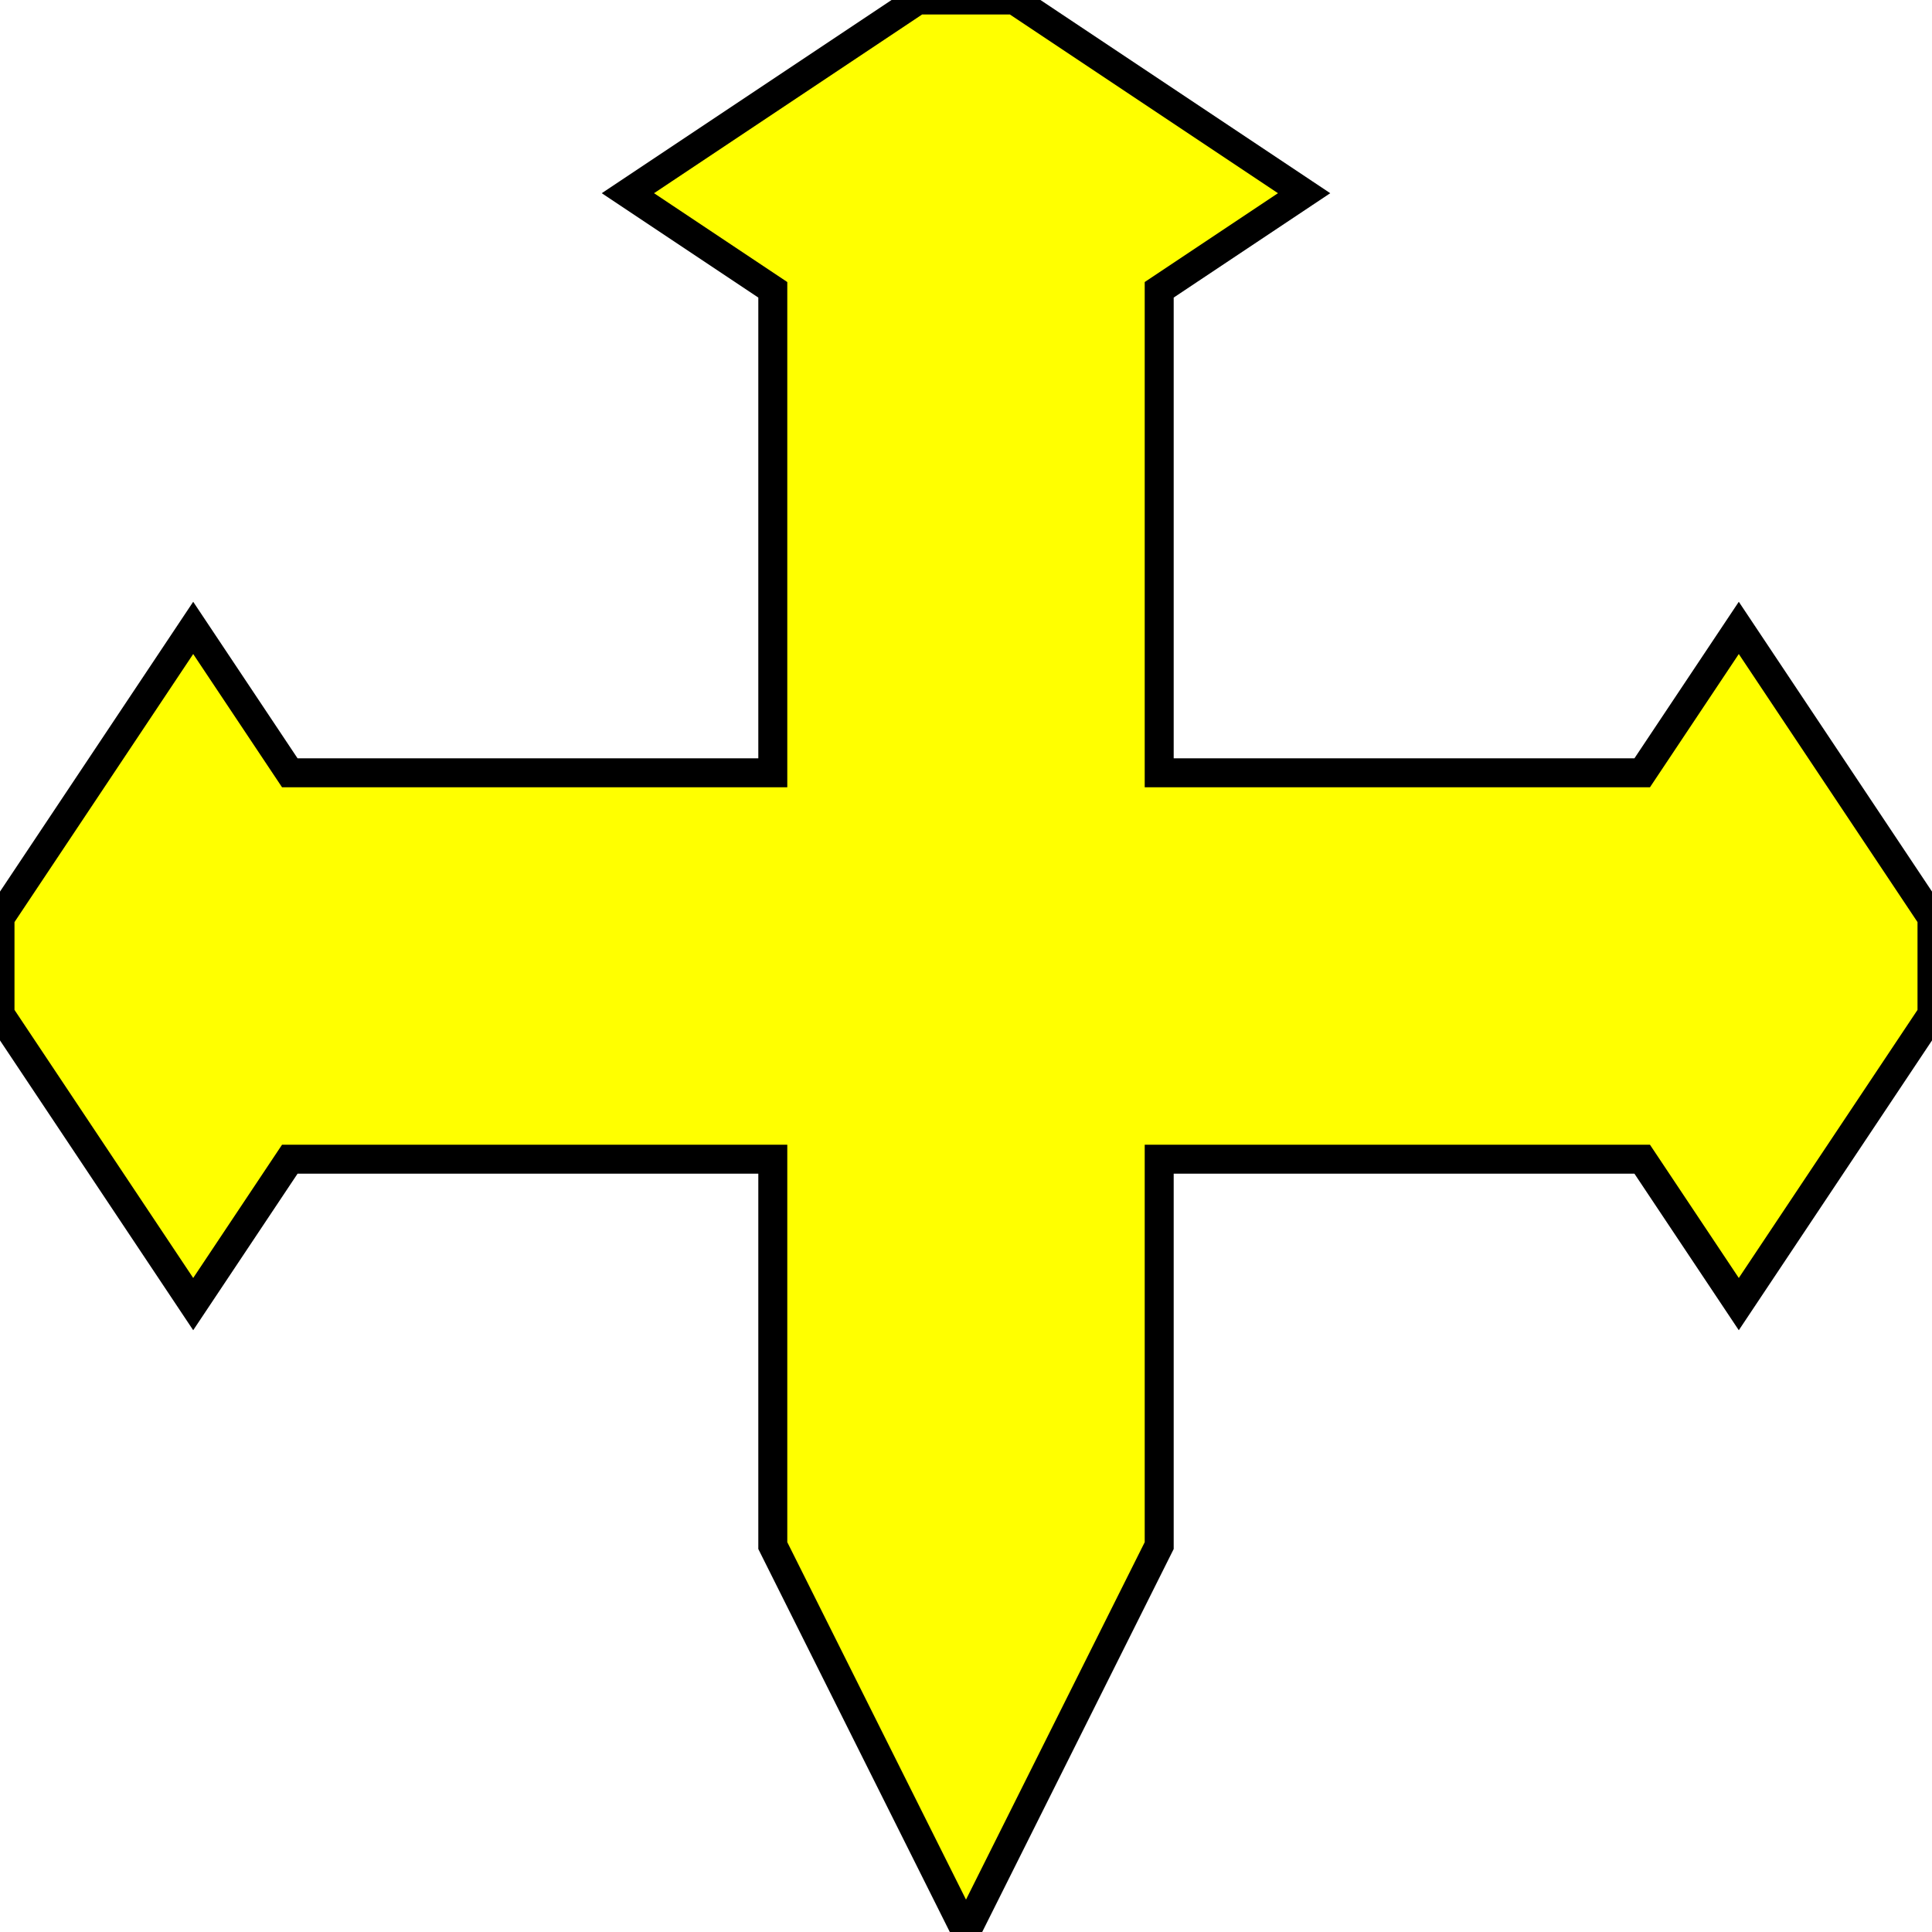
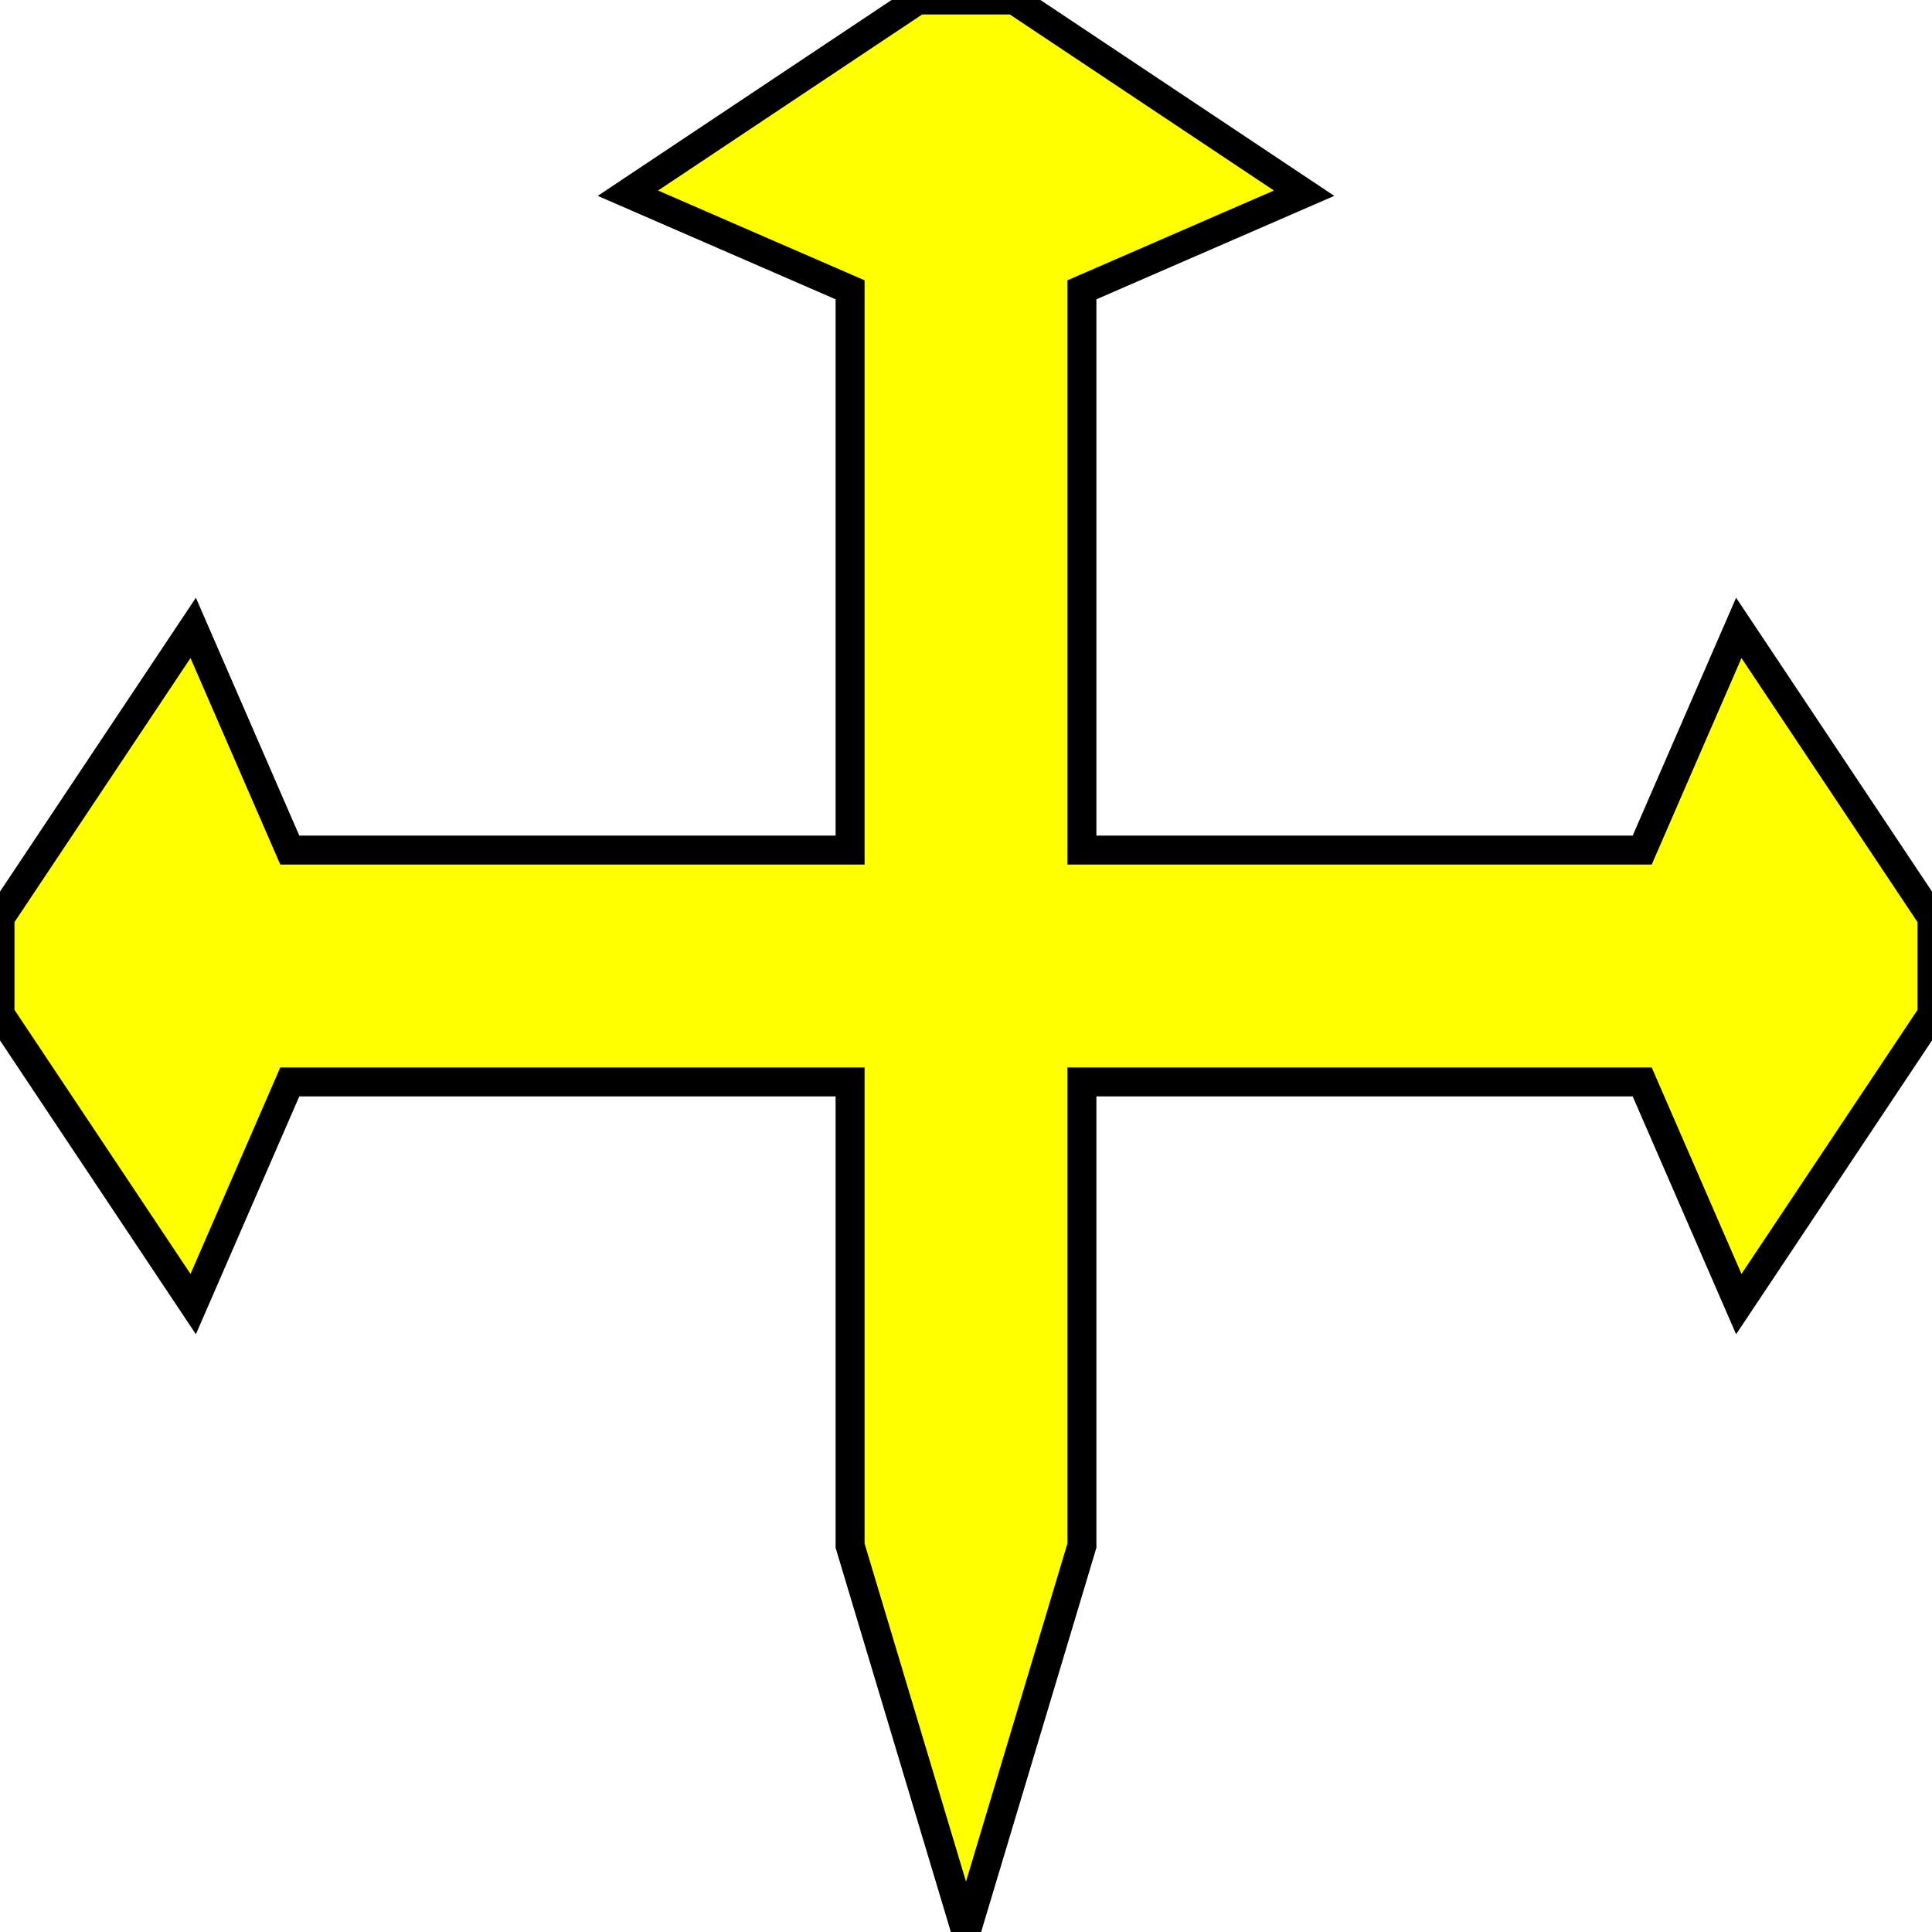
- <svg xmlns="http://www.w3.org/2000/svg" width="200" height="200" version="1.1">
-   <g style="fill:#ffff00;fill-opacity:1;fill-rule:evenodd;stroke:#000000;stroke-width:3;stroke-linecap:butt;stroke-linejoin:miter;stroke-miterlimit:4;stroke-opacity:1;stroke-dasharray:none" id="body">
-     <path d="m100,0l5,0 30,20 -15,10 0,50 0,0 l0,0 50,0 10,-15 20,30 0,5    l-0,5 -20,30 -10,-15 -50,0 -0,0   v40l-20,40l-20,-40 v-40      l-0,-0 -50,-0 -10,15 -20,-30 -0,-5    l0,-5 20,-30 10,15 50,-0 0,-0   l0,-0 0,-50 -15,-10 30,-20 5,-0    z" />
+ <svg xmlns="http://www.w3.org/2000/svg" id="svg7" version="1.1" height="200" width="200">
+   <defs id="defs11" />
+   <g id="body" style="fill:#ffff00;fill-rule:evenodd;stroke:#000000;stroke-width:3">
+     <path id="path4" d="m 100,0 h 5 l 30,20 -23,10 v 58 0 0 h 58 l 10,-23 20,30 v 5 5 l -20,30 -10,-23 h -58 v 0 48 l -12,40 -12,-40 v -48 0 H 30 L 20,135 0,105 v -5 -5 L 20,65 30,88 h 58 v 0 0 -58 L 65,20 95,0 Z" />
  </g>
</svg>
